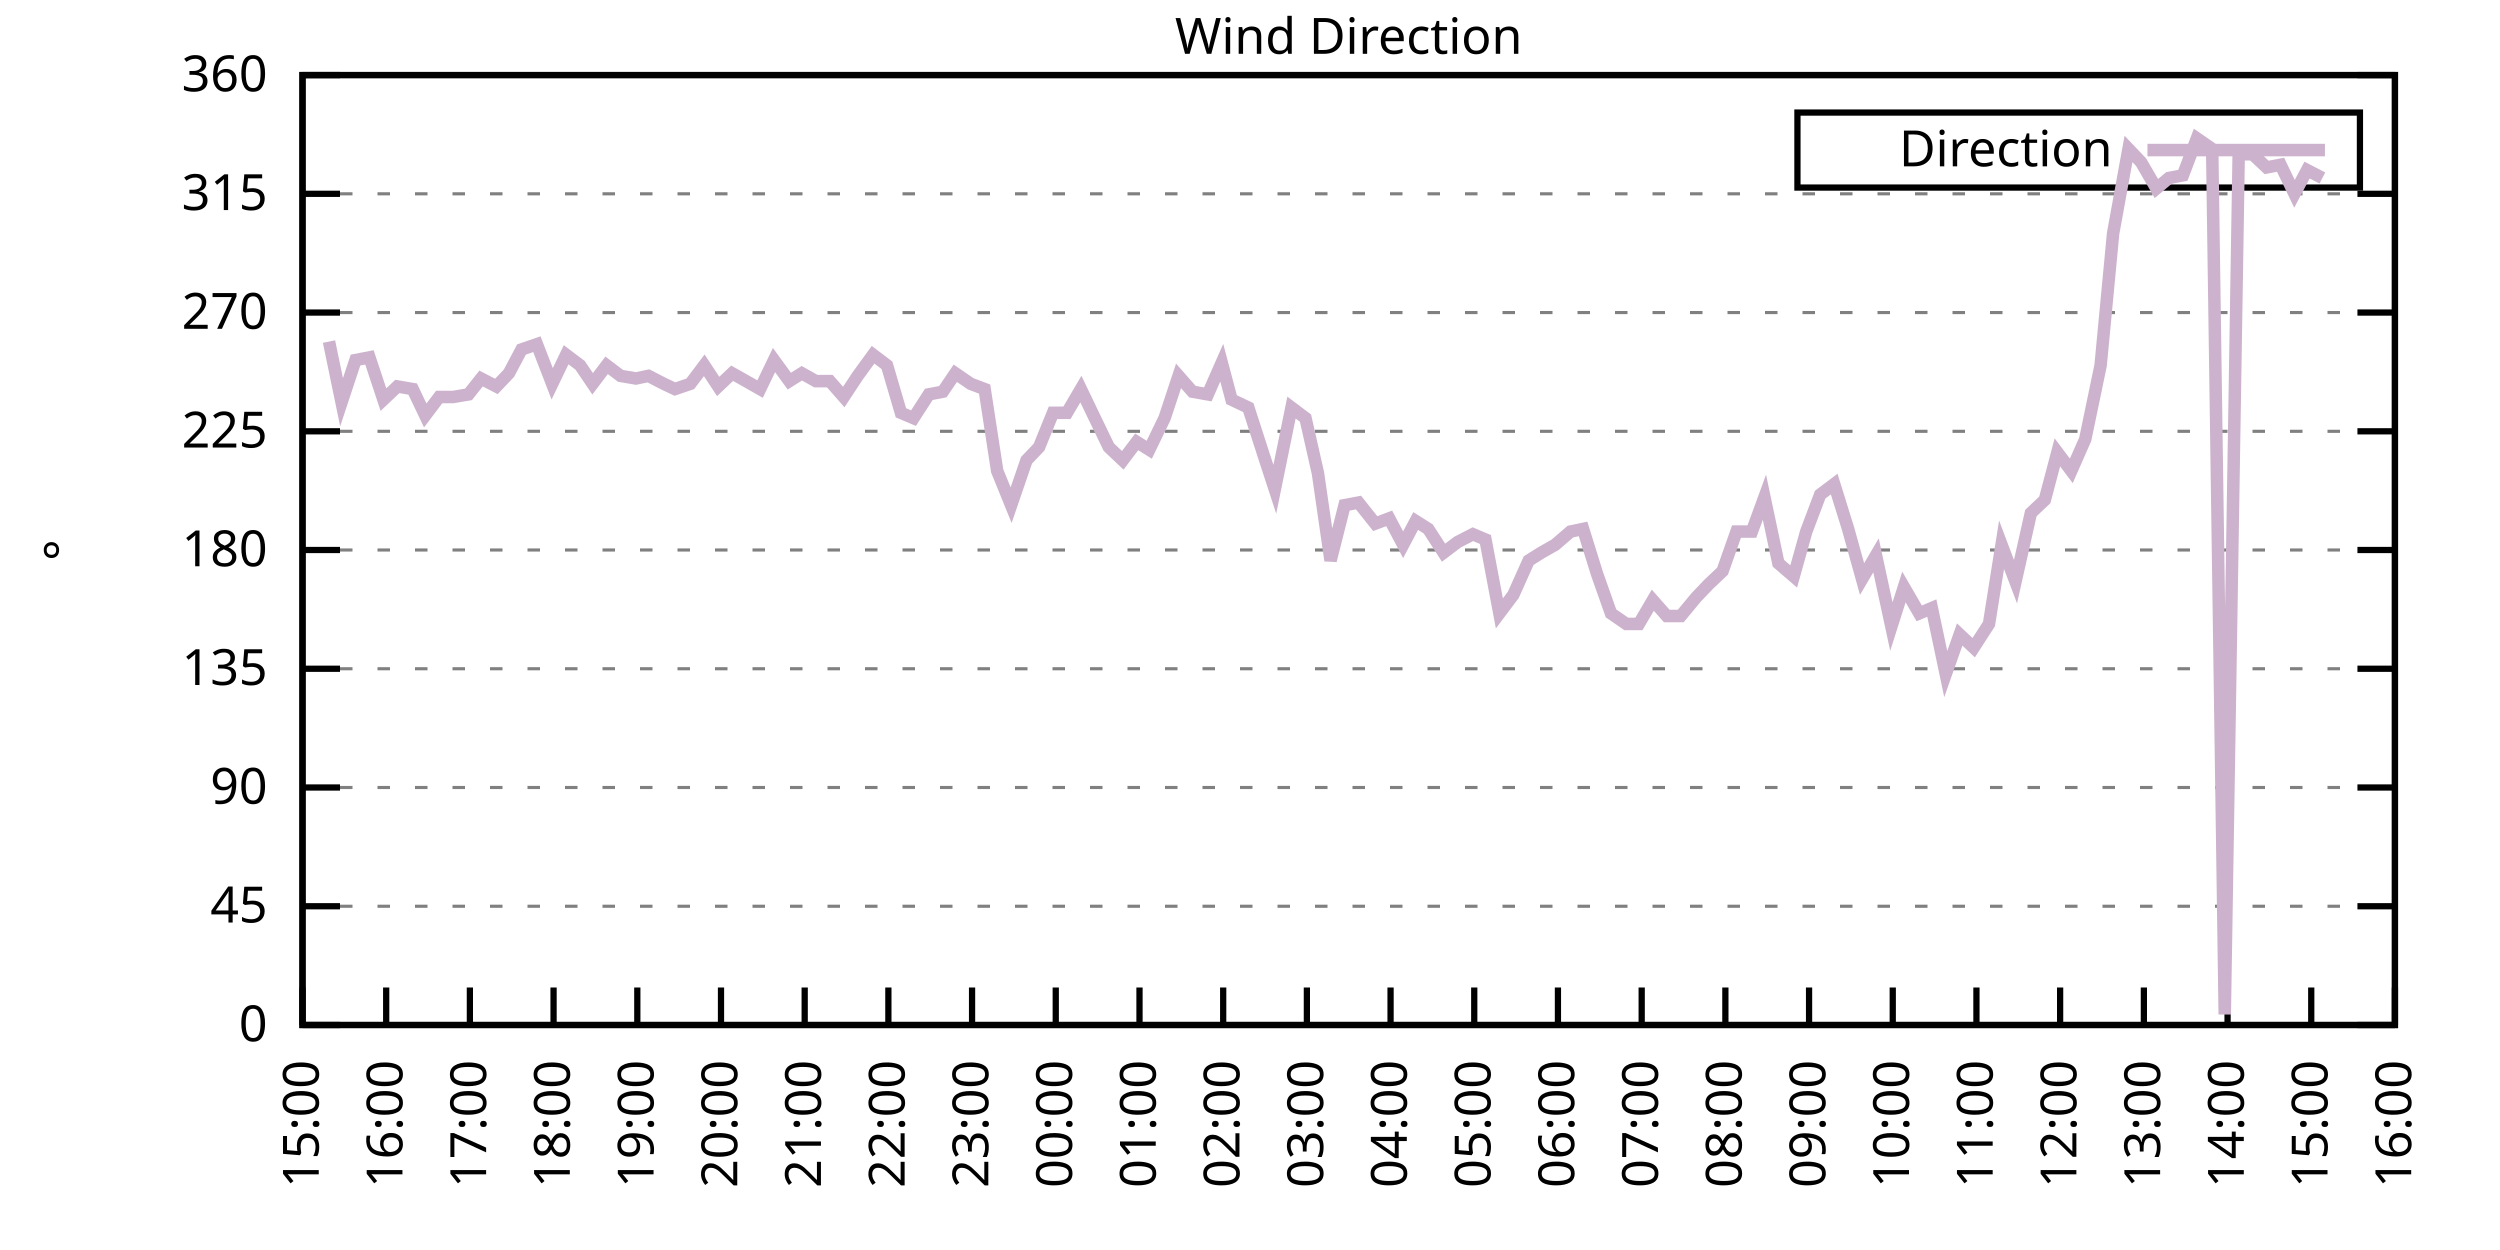
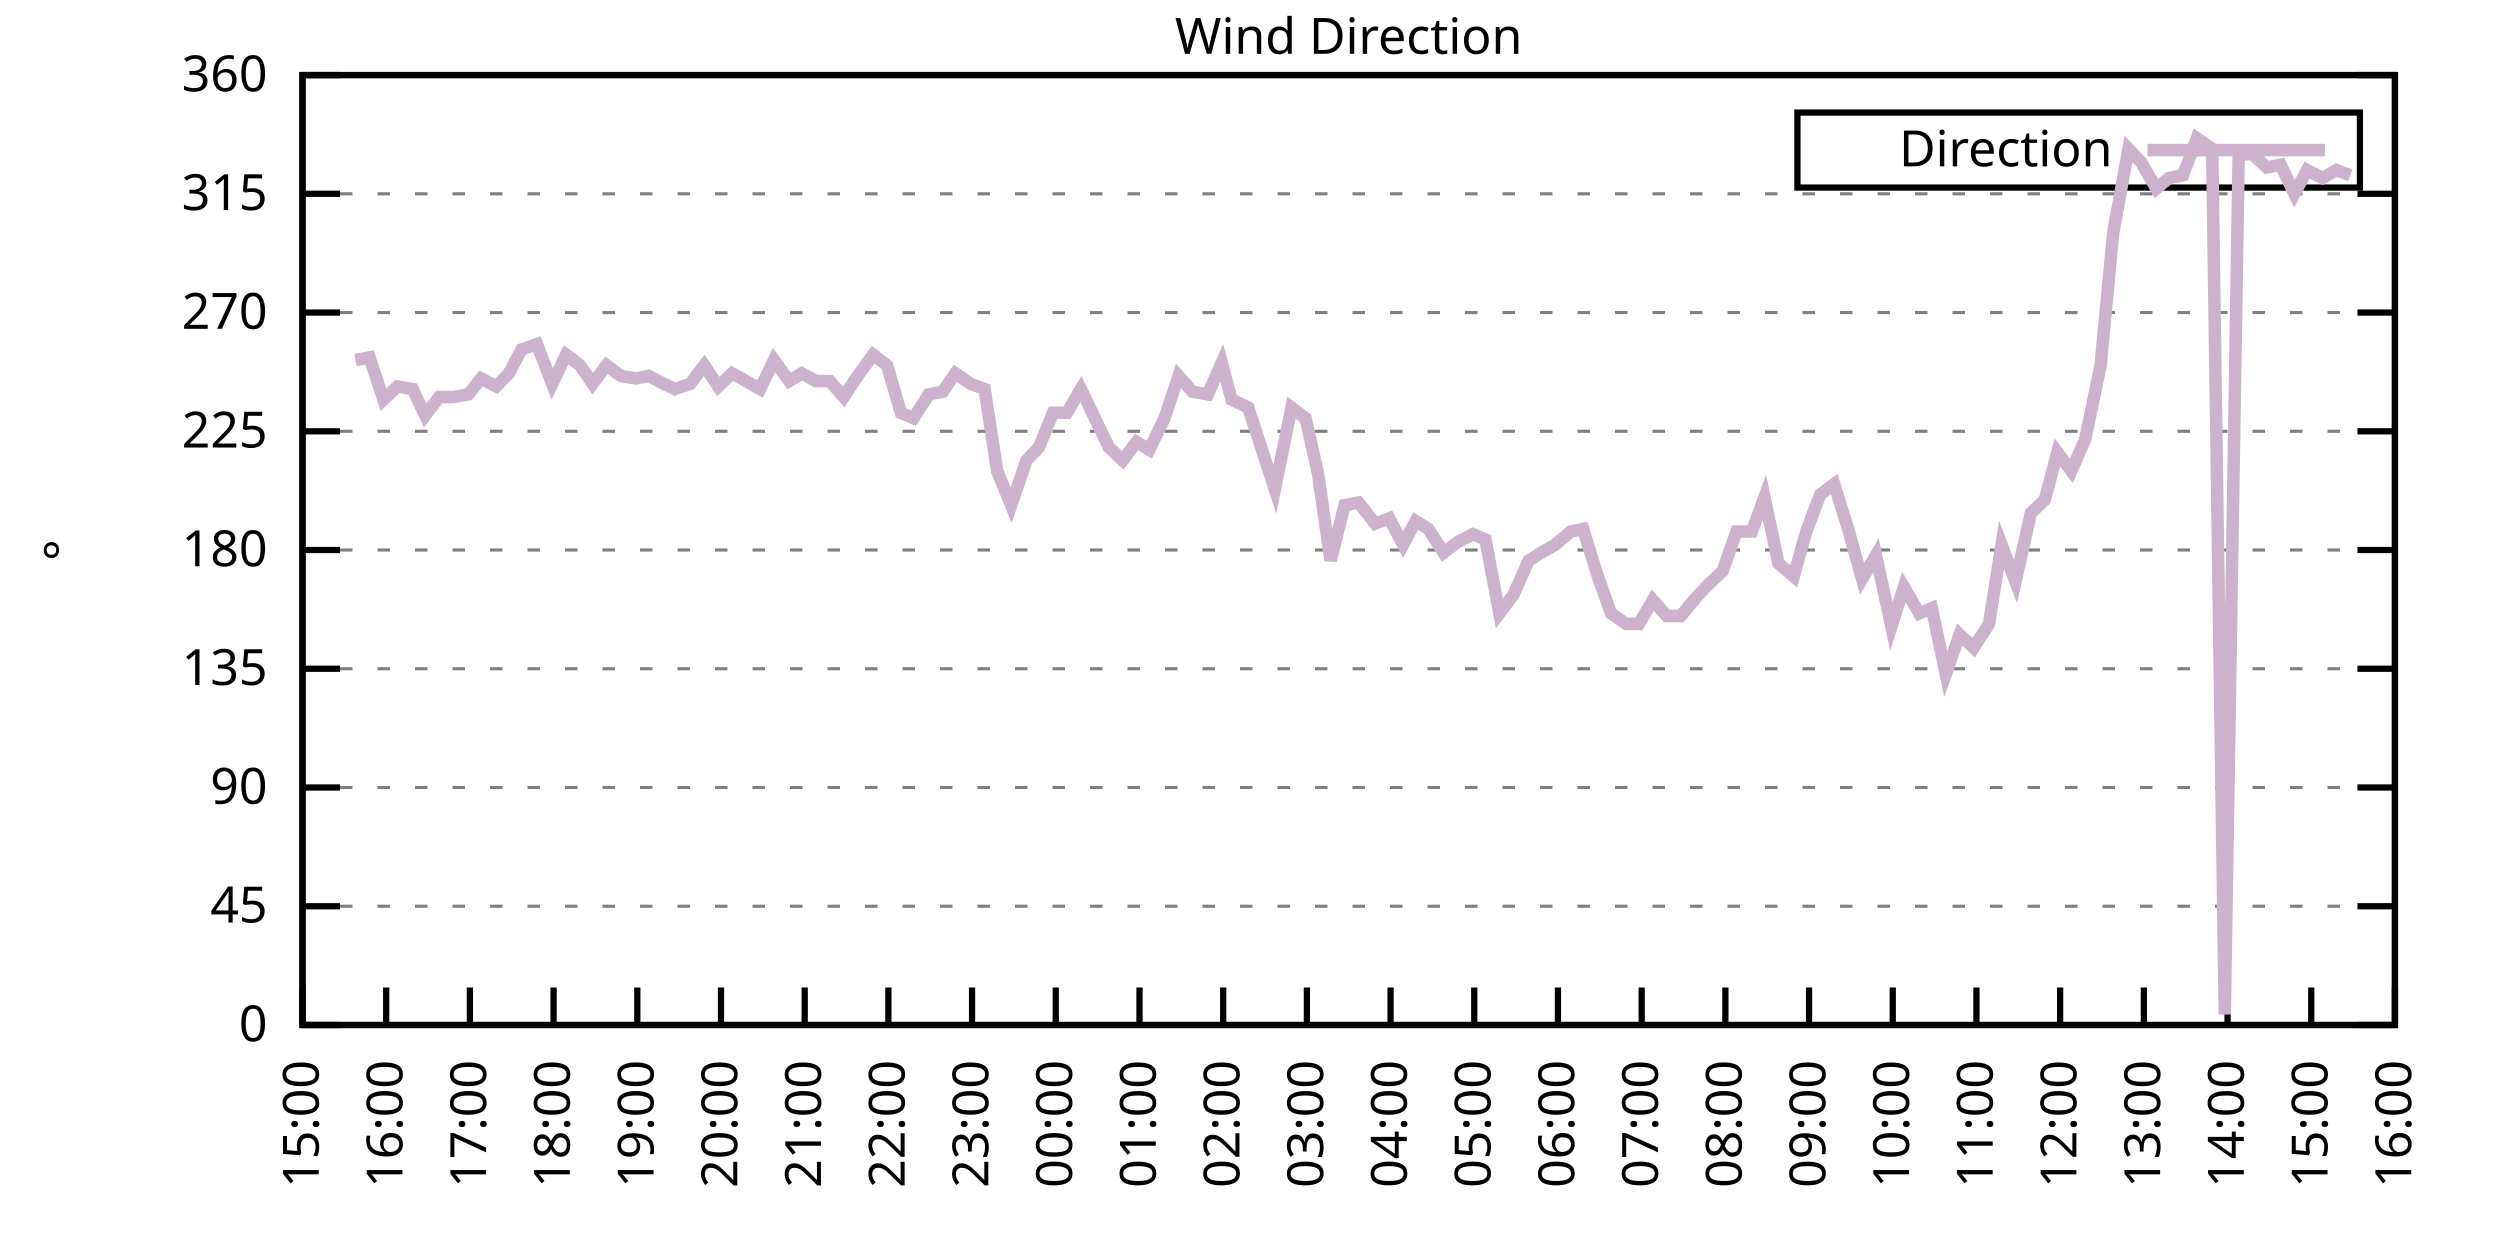
<svg xmlns="http://www.w3.org/2000/svg" xmlns:xlink="http://www.w3.org/1999/xlink" width="400" height="200" viewBox="0 0 400 200">
  <g id="gnuplot_canvas">
    <rect x="0" y="0" width="400" height="200" fill="none" />
    <defs>
      <circle id="gpDot" r="0.5" stroke-width="0.5" stroke="currentColor" />
      <path id="gpPt0" stroke-width="0.333" stroke="currentColor" d="M-1,0 h2 M0,-1 v2" />
      <path id="gpPt1" stroke-width="0.333" stroke="currentColor" d="M-1,-1 L1,1 M1,-1 L-1,1" />
      <path id="gpPt2" stroke-width="0.333" stroke="currentColor" d="M-1,0 L1,0 M0,-1 L0,1 M-1,-1 L1,1 M-1,1 L1,-1" />
      <rect id="gpPt3" stroke-width="0.333" stroke="currentColor" x="-1" y="-1" width="2" height="2" />
      <rect id="gpPt4" stroke-width="0.333" stroke="currentColor" fill="currentColor" x="-1" y="-1" width="2" height="2" />
      <circle id="gpPt5" stroke-width="0.333" stroke="currentColor" cx="0" cy="0" r="1" />
      <use xlink:href="#gpPt5" id="gpPt6" fill="currentColor" stroke="none" />
      <path id="gpPt7" stroke-width="0.333" stroke="currentColor" d="M0,-1.33 L-1.33,0.67 L1.33,0.67 z" />
      <use xlink:href="#gpPt7" id="gpPt8" fill="currentColor" stroke="none" />
      <use xlink:href="#gpPt7" id="gpPt9" stroke="currentColor" transform="rotate(180)" />
      <use xlink:href="#gpPt9" id="gpPt10" fill="currentColor" stroke="none" />
      <use xlink:href="#gpPt3" id="gpPt11" stroke="currentColor" transform="rotate(45)" />
      <use xlink:href="#gpPt11" id="gpPt12" fill="currentColor" stroke="none" />
      <path id="gpPt13" stroke-width="0.333" stroke="currentColor" d="M0,1.330 L1.265,0.411 L0.782,-1.067 L-0.782,-1.076 L-1.265,0.411 z" />
      <use xlink:href="#gpPt13" id="gpPt14" fill="currentColor" stroke="none" />
      <filter id="textbox" filterUnits="objectBoundingBox" x="0" y="0" height="1" width="1">
        <feFlood flood-color="white" flood-opacity="1" result="bgnd" />
        <feComposite in="SourceGraphic" in2="bgnd" operator="atop" />
      </filter>
      <filter id="greybox" filterUnits="objectBoundingBox" x="0" y="0" height="1" width="1">
        <feFlood flood-color="lightgrey" flood-opacity="1" result="grey" />
        <feComposite in="SourceGraphic" in2="grey" operator="atop" />
      </filter>
    </defs>
    <g fill="none" color="white" stroke="currentColor" stroke-width="1.00" stroke-linecap="butt" stroke-linejoin="miter">
</g>
    <g fill="none" color="black" stroke="currentColor" stroke-width="1.00" stroke-linecap="butt" stroke-linejoin="miter">
      <g stroke="none" shape-rendering="crispEdges">
        <polygon fill="rgb(255, 255, 255)" points="48.40,164.00 383.18,164.00 383.18,12.02 48.40,12.02 " />
      </g>
    </g>
    <g fill="none" color="black" stroke="currentColor" stroke-width="1.00" stroke-linecap="butt" stroke-linejoin="miter">
</g>
    <g fill="none" color="black" stroke="black" stroke-width="0.50" stroke-linecap="butt" stroke-linejoin="miter">
</g>
    <g fill="none" color="gray" stroke="currentColor" stroke-width="0.50" stroke-linecap="butt" stroke-linejoin="miter">
      <path stroke="gray" stroke-dasharray="2,4" class="gridline" d="M48.40,164.00 L383.19,164.00  " />
    </g>
    <g fill="none" color="gray" stroke="gray" stroke-width="1.00" stroke-linecap="butt" stroke-linejoin="miter">
</g>
    <g fill="none" color="black" stroke="currentColor" stroke-width="1.00" stroke-linecap="butt" stroke-linejoin="miter">
      <path stroke="black" d="M48.40,164.00 L54.40,164.00 M383.19,164.00 L377.19,164.00  " />
      <g transform="translate(42.80,166.60)" stroke="none" fill="black" font-family="Sans" font-size="8.00" text-anchor="end">
        <text>
          <tspan font-family="Sans"> 0</tspan>
        </text>
      </g>
    </g>
    <g fill="none" color="black" stroke="currentColor" stroke-width="1.00" stroke-linecap="butt" stroke-linejoin="miter">
</g>
    <g fill="none" color="black" stroke="black" stroke-width="0.50" stroke-linecap="butt" stroke-linejoin="miter">
</g>
    <g fill="none" color="gray" stroke="currentColor" stroke-width="0.50" stroke-linecap="butt" stroke-linejoin="miter">
      <path stroke="gray" stroke-dasharray="2,4" class="gridline" d="M48.40,145.00 L383.19,145.00  " />
    </g>
    <g fill="none" color="gray" stroke="gray" stroke-width="1.00" stroke-linecap="butt" stroke-linejoin="miter">
</g>
    <g fill="none" color="black" stroke="currentColor" stroke-width="1.00" stroke-linecap="butt" stroke-linejoin="miter">
      <path stroke="black" d="M48.40,145.00 L54.40,145.00 M383.19,145.00 L377.19,145.00  " />
      <g transform="translate(42.80,147.60)" stroke="none" fill="black" font-family="Sans" font-size="8.00" text-anchor="end">
        <text>
          <tspan font-family="Sans"> 45</tspan>
        </text>
      </g>
    </g>
    <g fill="none" color="black" stroke="currentColor" stroke-width="1.00" stroke-linecap="butt" stroke-linejoin="miter">
</g>
    <g fill="none" color="black" stroke="black" stroke-width="0.50" stroke-linecap="butt" stroke-linejoin="miter">
</g>
    <g fill="none" color="gray" stroke="currentColor" stroke-width="0.50" stroke-linecap="butt" stroke-linejoin="miter">
      <path stroke="gray" stroke-dasharray="2,4" class="gridline" d="M48.40,126.00 L383.19,126.00  " />
    </g>
    <g fill="none" color="gray" stroke="gray" stroke-width="1.00" stroke-linecap="butt" stroke-linejoin="miter">
</g>
    <g fill="none" color="black" stroke="currentColor" stroke-width="1.00" stroke-linecap="butt" stroke-linejoin="miter">
      <path stroke="black" d="M48.40,126.00 L54.40,126.00 M383.19,126.00 L377.19,126.00  " />
      <g transform="translate(42.80,128.60)" stroke="none" fill="black" font-family="Sans" font-size="8.00" text-anchor="end">
        <text>
          <tspan font-family="Sans"> 90</tspan>
        </text>
      </g>
    </g>
    <g fill="none" color="black" stroke="currentColor" stroke-width="1.00" stroke-linecap="butt" stroke-linejoin="miter">
</g>
    <g fill="none" color="black" stroke="black" stroke-width="0.50" stroke-linecap="butt" stroke-linejoin="miter">
</g>
    <g fill="none" color="gray" stroke="currentColor" stroke-width="0.50" stroke-linecap="butt" stroke-linejoin="miter">
      <path stroke="gray" stroke-dasharray="2,4" class="gridline" d="M48.40,107.00 L383.19,107.00  " />
    </g>
    <g fill="none" color="gray" stroke="gray" stroke-width="1.00" stroke-linecap="butt" stroke-linejoin="miter">
</g>
    <g fill="none" color="black" stroke="currentColor" stroke-width="1.00" stroke-linecap="butt" stroke-linejoin="miter">
      <path stroke="black" d="M48.40,107.00 L54.40,107.00 M383.19,107.00 L377.19,107.00  " />
      <g transform="translate(42.80,109.60)" stroke="none" fill="black" font-family="Sans" font-size="8.00" text-anchor="end">
        <text>
          <tspan font-family="Sans"> 135</tspan>
        </text>
      </g>
    </g>
    <g fill="none" color="black" stroke="currentColor" stroke-width="1.00" stroke-linecap="butt" stroke-linejoin="miter">
</g>
    <g fill="none" color="black" stroke="black" stroke-width="0.50" stroke-linecap="butt" stroke-linejoin="miter">
</g>
    <g fill="none" color="gray" stroke="currentColor" stroke-width="0.50" stroke-linecap="butt" stroke-linejoin="miter">
      <path stroke="gray" stroke-dasharray="2,4" class="gridline" d="M48.40,88.00 L383.19,88.00  " />
    </g>
    <g fill="none" color="gray" stroke="gray" stroke-width="1.00" stroke-linecap="butt" stroke-linejoin="miter">
</g>
    <g fill="none" color="black" stroke="currentColor" stroke-width="1.00" stroke-linecap="butt" stroke-linejoin="miter">
      <path stroke="black" d="M48.40,88.00 L54.40,88.00 M383.19,88.00 L377.19,88.00  " />
      <g transform="translate(42.80,90.60)" stroke="none" fill="black" font-family="Sans" font-size="8.00" text-anchor="end">
        <text>
          <tspan font-family="Sans"> 180</tspan>
        </text>
      </g>
    </g>
    <g fill="none" color="black" stroke="currentColor" stroke-width="1.00" stroke-linecap="butt" stroke-linejoin="miter">
</g>
    <g fill="none" color="black" stroke="black" stroke-width="0.50" stroke-linecap="butt" stroke-linejoin="miter">
</g>
    <g fill="none" color="gray" stroke="currentColor" stroke-width="0.50" stroke-linecap="butt" stroke-linejoin="miter">
      <path stroke="gray" stroke-dasharray="2,4" class="gridline" d="M48.40,69.01 L383.19,69.01  " />
    </g>
    <g fill="none" color="gray" stroke="gray" stroke-width="1.00" stroke-linecap="butt" stroke-linejoin="miter">
</g>
    <g fill="none" color="black" stroke="currentColor" stroke-width="1.00" stroke-linecap="butt" stroke-linejoin="miter">
      <path stroke="black" d="M48.40,69.01 L54.40,69.01 M383.19,69.01 L377.19,69.01  " />
      <g transform="translate(42.80,71.61)" stroke="none" fill="black" font-family="Sans" font-size="8.00" text-anchor="end">
        <text>
          <tspan font-family="Sans"> 225</tspan>
        </text>
      </g>
    </g>
    <g fill="none" color="black" stroke="currentColor" stroke-width="1.00" stroke-linecap="butt" stroke-linejoin="miter">
</g>
    <g fill="none" color="black" stroke="black" stroke-width="0.50" stroke-linecap="butt" stroke-linejoin="miter">
</g>
    <g fill="none" color="gray" stroke="currentColor" stroke-width="0.50" stroke-linecap="butt" stroke-linejoin="miter">
      <path stroke="gray" stroke-dasharray="2,4" class="gridline" d="M48.40,50.01 L383.19,50.01  " />
    </g>
    <g fill="none" color="gray" stroke="gray" stroke-width="1.00" stroke-linecap="butt" stroke-linejoin="miter">
</g>
    <g fill="none" color="black" stroke="currentColor" stroke-width="1.00" stroke-linecap="butt" stroke-linejoin="miter">
      <path stroke="black" d="M48.40,50.01 L54.40,50.01 M383.19,50.01 L377.19,50.01  " />
      <g transform="translate(42.80,52.61)" stroke="none" fill="black" font-family="Sans" font-size="8.00" text-anchor="end">
        <text>
          <tspan font-family="Sans"> 270</tspan>
        </text>
      </g>
    </g>
    <g fill="none" color="black" stroke="currentColor" stroke-width="1.00" stroke-linecap="butt" stroke-linejoin="miter">
</g>
    <g fill="none" color="black" stroke="black" stroke-width="0.50" stroke-linecap="butt" stroke-linejoin="miter">
</g>
    <g fill="none" color="gray" stroke="currentColor" stroke-width="0.50" stroke-linecap="butt" stroke-linejoin="miter">
      <path stroke="gray" stroke-dasharray="2,4" class="gridline" d="M48.40,31.01 L383.19,31.01  " />
    </g>
    <g fill="none" color="gray" stroke="gray" stroke-width="1.00" stroke-linecap="butt" stroke-linejoin="miter">
</g>
    <g fill="none" color="black" stroke="currentColor" stroke-width="1.00" stroke-linecap="butt" stroke-linejoin="miter">
      <path stroke="black" d="M48.40,31.01 L54.40,31.01 M383.19,31.01 L377.19,31.01  " />
      <g transform="translate(42.80,33.61)" stroke="none" fill="black" font-family="Sans" font-size="8.00" text-anchor="end">
        <text>
          <tspan font-family="Sans"> 315</tspan>
        </text>
      </g>
    </g>
    <g fill="none" color="black" stroke="currentColor" stroke-width="1.00" stroke-linecap="butt" stroke-linejoin="miter">
</g>
    <g fill="none" color="black" stroke="black" stroke-width="0.50" stroke-linecap="butt" stroke-linejoin="miter">
</g>
    <g fill="none" color="gray" stroke="currentColor" stroke-width="0.50" stroke-linecap="butt" stroke-linejoin="miter">
      <path stroke="gray" stroke-dasharray="2,4" class="gridline" d="M48.40,12.01 L383.19,12.01  " />
    </g>
    <g fill="none" color="gray" stroke="gray" stroke-width="1.00" stroke-linecap="butt" stroke-linejoin="miter">
</g>
    <g fill="none" color="black" stroke="currentColor" stroke-width="1.00" stroke-linecap="butt" stroke-linejoin="miter">
      <path stroke="black" d="M48.40,12.01 L54.40,12.01 M383.19,12.01 L377.19,12.01  " />
      <g transform="translate(42.80,14.61)" stroke="none" fill="black" font-family="Sans" font-size="8.00" text-anchor="end">
        <text>
          <tspan font-family="Sans"> 360</tspan>
        </text>
      </g>
    </g>
    <g fill="none" color="black" stroke="currentColor" stroke-width="1.00" stroke-linecap="butt" stroke-linejoin="miter">
      <path stroke="black" d="M48.40,164.00 L48.40,158.00  " />
      <g transform="translate(51.00,169.60) rotate(270.00)" stroke="none" fill="black" font-family="Sans" font-size="8.00" text-anchor="end">
        <text>
          <tspan font-family="Sans">15:00</tspan>
        </text>
      </g>
    </g>
    <g fill="none" color="black" stroke="currentColor" stroke-width="1.00" stroke-linecap="butt" stroke-linejoin="miter">
      <path stroke="black" d="M61.79,164.00 L61.79,158.00  " />
      <g transform="translate(64.39,169.60) rotate(270.00)" stroke="none" fill="black" font-family="Sans" font-size="8.00" text-anchor="end">
        <text>
          <tspan font-family="Sans">16:00</tspan>
        </text>
      </g>
    </g>
    <g fill="none" color="black" stroke="currentColor" stroke-width="1.00" stroke-linecap="butt" stroke-linejoin="miter">
      <path stroke="black" d="M75.18,164.00 L75.18,158.00  " />
      <g transform="translate(77.78,169.60) rotate(270.00)" stroke="none" fill="black" font-family="Sans" font-size="8.00" text-anchor="end">
        <text>
          <tspan font-family="Sans">17:00</tspan>
        </text>
      </g>
    </g>
    <g fill="none" color="black" stroke="currentColor" stroke-width="1.00" stroke-linecap="butt" stroke-linejoin="miter">
      <path stroke="black" d="M88.57,164.00 L88.57,158.00  " />
      <g transform="translate(91.17,169.60) rotate(270.00)" stroke="none" fill="black" font-family="Sans" font-size="8.00" text-anchor="end">
        <text>
          <tspan font-family="Sans">18:00</tspan>
        </text>
      </g>
    </g>
    <g fill="none" color="black" stroke="currentColor" stroke-width="1.00" stroke-linecap="butt" stroke-linejoin="miter">
      <path stroke="black" d="M101.97,164.00 L101.97,158.00  " />
      <g transform="translate(104.57,169.60) rotate(270.00)" stroke="none" fill="black" font-family="Sans" font-size="8.00" text-anchor="end">
        <text>
          <tspan font-family="Sans">19:00</tspan>
        </text>
      </g>
    </g>
    <g fill="none" color="black" stroke="currentColor" stroke-width="1.00" stroke-linecap="butt" stroke-linejoin="miter">
      <path stroke="black" d="M115.36,164.00 L115.36,158.00  " />
      <g transform="translate(117.96,169.60) rotate(270.00)" stroke="none" fill="black" font-family="Sans" font-size="8.00" text-anchor="end">
        <text>
          <tspan font-family="Sans">20:00</tspan>
        </text>
      </g>
    </g>
    <g fill="none" color="black" stroke="currentColor" stroke-width="1.00" stroke-linecap="butt" stroke-linejoin="miter">
      <path stroke="black" d="M128.75,164.00 L128.75,158.00  " />
      <g transform="translate(131.35,169.60) rotate(270.00)" stroke="none" fill="black" font-family="Sans" font-size="8.00" text-anchor="end">
        <text>
          <tspan font-family="Sans">21:00</tspan>
        </text>
      </g>
    </g>
    <g fill="none" color="black" stroke="currentColor" stroke-width="1.00" stroke-linecap="butt" stroke-linejoin="miter">
      <path stroke="black" d="M142.14,164.00 L142.14,158.00  " />
      <g transform="translate(144.74,169.60) rotate(270.00)" stroke="none" fill="black" font-family="Sans" font-size="8.00" text-anchor="end">
        <text>
          <tspan font-family="Sans">22:00</tspan>
        </text>
      </g>
    </g>
    <g fill="none" color="black" stroke="currentColor" stroke-width="1.00" stroke-linecap="butt" stroke-linejoin="miter">
      <path stroke="black" d="M155.53,164.00 L155.53,158.00  " />
      <g transform="translate(158.13,169.60) rotate(270.00)" stroke="none" fill="black" font-family="Sans" font-size="8.00" text-anchor="end">
        <text>
          <tspan font-family="Sans">23:00</tspan>
        </text>
      </g>
    </g>
    <g fill="none" color="black" stroke="currentColor" stroke-width="1.00" stroke-linecap="butt" stroke-linejoin="miter">
      <path stroke="black" d="M168.92,164.00 L168.92,158.00  " />
      <g transform="translate(171.52,169.60) rotate(270.00)" stroke="none" fill="black" font-family="Sans" font-size="8.00" text-anchor="end">
        <text>
          <tspan font-family="Sans">00:00</tspan>
        </text>
      </g>
    </g>
    <g fill="none" color="black" stroke="currentColor" stroke-width="1.00" stroke-linecap="butt" stroke-linejoin="miter">
      <path stroke="black" d="M182.32,164.00 L182.32,158.00  " />
      <g transform="translate(184.92,169.60) rotate(270.00)" stroke="none" fill="black" font-family="Sans" font-size="8.00" text-anchor="end">
        <text>
          <tspan font-family="Sans">01:00</tspan>
        </text>
      </g>
    </g>
    <g fill="none" color="black" stroke="currentColor" stroke-width="1.00" stroke-linecap="butt" stroke-linejoin="miter">
      <path stroke="black" d="M195.71,164.00 L195.71,158.00  " />
      <g transform="translate(198.31,169.60) rotate(270.00)" stroke="none" fill="black" font-family="Sans" font-size="8.00" text-anchor="end">
        <text>
          <tspan font-family="Sans">02:00</tspan>
        </text>
      </g>
    </g>
    <g fill="none" color="black" stroke="currentColor" stroke-width="1.00" stroke-linecap="butt" stroke-linejoin="miter">
      <path stroke="black" d="M209.10,164.00 L209.10,158.00  " />
      <g transform="translate(211.70,169.60) rotate(270.00)" stroke="none" fill="black" font-family="Sans" font-size="8.00" text-anchor="end">
        <text>
          <tspan font-family="Sans">03:00</tspan>
        </text>
      </g>
    </g>
    <g fill="none" color="black" stroke="currentColor" stroke-width="1.00" stroke-linecap="butt" stroke-linejoin="miter">
      <path stroke="black" d="M222.49,164.00 L222.49,158.00  " />
      <g transform="translate(225.09,169.60) rotate(270.00)" stroke="none" fill="black" font-family="Sans" font-size="8.00" text-anchor="end">
        <text>
          <tspan font-family="Sans">04:00</tspan>
        </text>
      </g>
    </g>
    <g fill="none" color="black" stroke="currentColor" stroke-width="1.00" stroke-linecap="butt" stroke-linejoin="miter">
      <path stroke="black" d="M235.88,164.00 L235.88,158.00  " />
      <g transform="translate(238.48,169.60) rotate(270.00)" stroke="none" fill="black" font-family="Sans" font-size="8.00" text-anchor="end">
        <text>
          <tspan font-family="Sans">05:00</tspan>
        </text>
      </g>
    </g>
    <g fill="none" color="black" stroke="currentColor" stroke-width="1.00" stroke-linecap="butt" stroke-linejoin="miter">
      <path stroke="black" d="M249.27,164.00 L249.27,158.00  " />
      <g transform="translate(251.87,169.60) rotate(270.00)" stroke="none" fill="black" font-family="Sans" font-size="8.00" text-anchor="end">
        <text>
          <tspan font-family="Sans">06:00</tspan>
        </text>
      </g>
    </g>
    <g fill="none" color="black" stroke="currentColor" stroke-width="1.00" stroke-linecap="butt" stroke-linejoin="miter">
      <path stroke="black" d="M262.67,164.00 L262.67,158.00  " />
      <g transform="translate(265.27,169.60) rotate(270.00)" stroke="none" fill="black" font-family="Sans" font-size="8.00" text-anchor="end">
        <text>
          <tspan font-family="Sans">07:00</tspan>
        </text>
      </g>
    </g>
    <g fill="none" color="black" stroke="currentColor" stroke-width="1.00" stroke-linecap="butt" stroke-linejoin="miter">
      <path stroke="black" d="M276.06,164.00 L276.06,158.00  " />
      <g transform="translate(278.66,169.60) rotate(270.00)" stroke="none" fill="black" font-family="Sans" font-size="8.00" text-anchor="end">
        <text>
          <tspan font-family="Sans">08:00</tspan>
        </text>
      </g>
    </g>
    <g fill="none" color="black" stroke="currentColor" stroke-width="1.00" stroke-linecap="butt" stroke-linejoin="miter">
      <path stroke="black" d="M289.45,164.00 L289.45,158.00  " />
      <g transform="translate(292.05,169.60) rotate(270.00)" stroke="none" fill="black" font-family="Sans" font-size="8.00" text-anchor="end">
        <text>
          <tspan font-family="Sans">09:00</tspan>
        </text>
      </g>
    </g>
    <g fill="none" color="black" stroke="currentColor" stroke-width="1.00" stroke-linecap="butt" stroke-linejoin="miter">
      <path stroke="black" d="M302.84,164.00 L302.84,158.00  " />
      <g transform="translate(305.44,169.60) rotate(270.00)" stroke="none" fill="black" font-family="Sans" font-size="8.00" text-anchor="end">
        <text>
          <tspan font-family="Sans">10:00</tspan>
        </text>
      </g>
    </g>
    <g fill="none" color="black" stroke="currentColor" stroke-width="1.00" stroke-linecap="butt" stroke-linejoin="miter">
      <path stroke="black" d="M316.23,164.00 L316.23,158.00  " />
      <g transform="translate(318.83,169.60) rotate(270.00)" stroke="none" fill="black" font-family="Sans" font-size="8.00" text-anchor="end">
        <text>
          <tspan font-family="Sans">11:00</tspan>
        </text>
      </g>
    </g>
    <g fill="none" color="black" stroke="currentColor" stroke-width="1.00" stroke-linecap="butt" stroke-linejoin="miter">
      <path stroke="black" d="M329.62,164.00 L329.62,158.00  " />
      <g transform="translate(332.22,169.60) rotate(270.00)" stroke="none" fill="black" font-family="Sans" font-size="8.00" text-anchor="end">
        <text>
          <tspan font-family="Sans">12:00</tspan>
        </text>
      </g>
    </g>
    <g fill="none" color="black" stroke="currentColor" stroke-width="1.00" stroke-linecap="butt" stroke-linejoin="miter">
      <path stroke="black" d="M343.02,164.00 L343.02,158.00  " />
      <g transform="translate(345.62,169.60) rotate(270.00)" stroke="none" fill="black" font-family="Sans" font-size="8.00" text-anchor="end">
        <text>
          <tspan font-family="Sans">13:00</tspan>
        </text>
      </g>
    </g>
    <g fill="none" color="black" stroke="currentColor" stroke-width="1.00" stroke-linecap="butt" stroke-linejoin="miter">
      <path stroke="black" d="M356.41,164.00 L356.41,158.00  " />
      <g transform="translate(359.01,169.60) rotate(270.00)" stroke="none" fill="black" font-family="Sans" font-size="8.00" text-anchor="end">
        <text>
          <tspan font-family="Sans">14:00</tspan>
        </text>
      </g>
    </g>
    <g fill="none" color="black" stroke="currentColor" stroke-width="1.00" stroke-linecap="butt" stroke-linejoin="miter">
      <path stroke="black" d="M369.80,164.00 L369.80,158.00  " />
      <g transform="translate(372.40,169.60) rotate(270.00)" stroke="none" fill="black" font-family="Sans" font-size="8.00" text-anchor="end">
        <text>
          <tspan font-family="Sans">15:00</tspan>
        </text>
      </g>
    </g>
    <g fill="none" color="black" stroke="currentColor" stroke-width="1.00" stroke-linecap="butt" stroke-linejoin="miter">
      <path stroke="black" d="M383.19,164.00 L383.19,158.00  " />
      <g transform="translate(385.79,169.60) rotate(270.00)" stroke="none" fill="black" font-family="Sans" font-size="8.00" text-anchor="end">
        <text>
          <tspan font-family="Sans">16:00</tspan>
        </text>
      </g>
    </g>
    <g fill="none" color="black" stroke="currentColor" stroke-width="1.00" stroke-linecap="butt" stroke-linejoin="miter">
</g>
    <g fill="none" color="black" stroke="currentColor" stroke-width="1.00" stroke-linecap="butt" stroke-linejoin="miter">
      <path stroke="black" d="M48.40,12.01 L48.40,164.00 L383.19,164.00 L383.19,12.01 L48.40,12.01 Z  " />
    </g>
    <g fill="none" color="black" stroke="currentColor" stroke-width="1.00" stroke-linecap="butt" stroke-linejoin="miter">
</g>
    <g fill="none" color="black" stroke="currentColor" stroke-width="1.00" stroke-linecap="butt" stroke-linejoin="miter">
      <path stroke="black" d="M287.59,30.01 L287.59,18.01 L377.59,18.01 L377.59,30.01 L287.59,30.01 Z  " />
    </g>
    <g id="Wind_direction_plot_1">
      <g fill="none" color="white" stroke="black" stroke-width="2.00" stroke-linecap="butt" stroke-linejoin="miter">
</g>
      <g fill="none" color="black" stroke="currentColor" stroke-width="2.00" stroke-linecap="butt" stroke-linejoin="miter">
        <g transform="translate(337.99,26.61)" stroke="none" fill="black" font-family="Sans" font-size="8.00" text-anchor="end">
          <text>
            <tspan font-family="Sans">Direction</tspan>
          </text>
        </g>
      </g>
      <g fill="none" color="black" stroke="currentColor" stroke-width="2.00" stroke-linecap="butt" stroke-linejoin="miter">
-         <path stroke="rgb(204, 178, 204)" d="M343.59,24.01 L371.99,24.01 M52.64,54.65 L54.65,64.36 L56.88,57.61 L59.11,57.18 L61.35,63.94 L63.58,61.83   L66.03,62.25 L68.04,66.47 L70.27,63.52 L72.50,63.52 L74.96,63.10 L76.97,60.56 L79.42,61.83 L81.43,59.72   L83.44,55.92 L85.90,55.07 L88.35,61.41 L90.58,56.76 L92.82,58.45 L94.82,61.41 L97.06,58.45 L99.29,60.14   L101.74,60.56 L103.75,60.14 L106.21,61.41 L107.99,62.25 L110.45,61.41 L112.68,58.45 L114.91,61.83 L117.14,59.72   L119.38,60.98 L121.61,62.25 L123.84,57.61 L126.29,60.98 L128.30,59.72 L130.54,60.98 L132.77,60.98 L135.00,63.52   L137.23,60.14 L139.69,56.76 L141.92,58.45 L144.15,66.05 L146.16,66.90 L148.61,63.10 L150.85,62.67 L152.85,59.72   L155.31,61.41 L157.54,62.25 L159.55,75.34 L161.78,80.83 L164.24,73.65 L166.25,71.54 L168.48,66.05 L170.71,66.05   L172.94,62.25 L175.17,66.90 L177.41,71.54 L179.64,73.65 L181.87,70.70 L183.88,71.96 L186.33,66.90 L188.57,60.14   L190.80,62.67 L193.25,63.10 L195.48,58.03 L197.05,63.94 L199.73,65.21 L202.18,72.81 L203.97,78.29 L206.64,65.21   L208.88,66.90 L210.88,75.76 L212.89,89.69 L215.13,80.83 L217.36,80.41 L220.04,83.78 L222.27,82.94 L224.50,87.16   L226.51,83.36 L228.52,84.63 L230.97,88.43 L233.20,86.74 L235.66,85.47 L237.67,86.32 L239.90,98.14 L242.13,95.18   L244.59,89.69 L246.60,88.43 L248.83,87.16 L251.28,85.05 L253.29,84.63 L255.52,91.80 L257.76,98.14 L260.21,99.83   L262.22,99.83 L264.45,96.03 L266.68,98.56 L268.92,98.56 L271.37,95.60 L273.38,93.49 L275.61,91.38 L277.84,85.05   L280.30,85.05 L282.31,79.56 L284.54,90.12 L286.99,92.23 L289.00,85.05 L291.23,79.14 L293.47,77.45 L295.70,84.63   L297.93,92.65 L300.16,88.85 L302.62,100.25 L304.63,93.92 L307.08,98.14 L309.09,97.29 L311.32,107.85 L313.55,101.52   L315.79,103.63 L318.24,99.83 L320.25,87.16 L322.48,93.07 L324.94,82.09 L327.17,79.98 L329.18,72.38 L331.41,75.34   L333.64,70.27 L336.10,58.45 L338.10,37.34 L340.56,23.83 L342.57,25.94 L345.02,30.16 L347.03,28.48 L349.26,28.05   L351.50,22.14 L353.95,23.83 L355.96,162.31 L358.19,24.68 L360.42,24.68 L362.66,26.79 L364.89,26.36 L367.12,31.01   L369.13,27.21 L371.58,28.48  " />
+         <path stroke="rgb(204, 178, 204)" d="M343.59,24.01 L371.99,24.01 M56.88,57.61 L59.11,57.18 L61.35,63.94 L63.58,61.83 L66.03,62.25 L68.04,66.47   L70.27,63.52 L72.50,63.52 L74.96,63.10 L76.97,60.56 L79.42,61.83 L81.43,59.72 L83.44,55.92 L85.90,55.07   L88.35,61.41 L90.58,56.76 L92.82,58.45 L94.82,61.41 L97.06,58.45 L99.29,60.14 L101.74,60.56 L103.75,60.14   L106.21,61.41 L107.99,62.25 L110.45,61.41 L112.68,58.45 L114.91,61.83 L117.14,59.72 L119.38,60.98 L121.61,62.25   L123.84,57.61 L126.29,60.98 L128.30,59.72 L130.54,60.98 L132.77,60.98 L135.00,63.52 L137.23,60.14 L139.69,56.76   L141.92,58.45 L144.15,66.05 L146.16,66.90 L148.61,63.10 L150.85,62.67 L152.85,59.72 L155.31,61.41 L157.54,62.25   L159.55,75.34 L161.78,80.83 L164.24,73.65 L166.25,71.54 L168.48,66.05 L170.71,66.05 L172.94,62.25 L175.17,66.90   L177.41,71.54 L179.64,73.65 L181.87,70.70 L183.88,71.96 L186.33,66.90 L188.57,60.14 L190.80,62.67 L193.25,63.10   L195.48,58.03 L197.05,63.94 L199.73,65.21 L202.18,72.81 L203.97,78.29 L206.64,65.21 L208.88,66.90 L210.88,75.76   L212.89,89.69 L215.13,80.83 L217.36,80.41 L220.04,83.78 L222.27,82.94 L224.50,87.16 L226.51,83.36 L228.52,84.63   L230.97,88.43 L233.20,86.74 L235.66,85.47 L237.67,86.32 L239.90,98.14 L242.13,95.18 L244.59,89.69 L246.60,88.43   L248.83,87.16 L251.28,85.05 L253.29,84.63 L255.52,91.80 L257.76,98.14 L260.21,99.83 L262.22,99.83 L264.45,96.03   L266.68,98.56 L268.92,98.56 L271.37,95.60 L273.38,93.49 L275.61,91.38 L277.84,85.05 L280.30,85.05 L282.31,79.56   L284.54,90.12 L286.99,92.23 L289.00,85.05 L291.23,79.14 L293.47,77.45 L295.70,84.63 L297.93,92.65 L300.16,88.85   L302.62,100.25 L304.63,93.92 L307.08,98.14 L309.09,97.29 L311.32,107.85 L313.55,101.52 L315.79,103.63 L318.24,99.83   L320.25,87.16 L322.48,93.07 L324.94,82.09 L327.17,79.98 L329.18,72.38 L331.41,75.34 L333.64,70.27 L336.10,58.45   L338.10,37.34 L340.56,23.83 L342.57,25.94 L345.02,30.16 L347.03,28.48 L349.26,28.05 L351.50,22.14 L353.95,23.83   L355.96,162.31 L358.19,24.68 L360.42,24.68 L362.66,26.79 L364.89,26.36 L367.12,31.01 L369.13,27.21 L371.58,28.48   L373.82,27.21 L376.05,28.05  " />
      </g>
    </g>
    <g fill="none" color="black" stroke="currentColor" stroke-width="2.00" stroke-linecap="butt" stroke-linejoin="miter">
</g>
    <g fill="none" color="black" stroke="black" stroke-width="1.00" stroke-linecap="butt" stroke-linejoin="miter">
</g>
    <g fill="none" color="black" stroke="currentColor" stroke-width="1.00" stroke-linecap="butt" stroke-linejoin="miter">
      <path stroke="black" d="M48.40,12.01 L48.40,164.00 L383.19,164.00 L383.19,12.01 L48.40,12.01 Z  " />
      <g transform="translate(12.80,88.01) rotate(270.00)" stroke="none" fill="black" font-family="Sans" font-size="8.00" text-anchor="middle">
        <text>
          <tspan font-family="Sans">°</tspan>
        </text>
      </g>
    </g>
    <g fill="none" color="black" stroke="currentColor" stroke-width="1.00" stroke-linecap="butt" stroke-linejoin="miter">
</g>
    <g fill="none" color="black" stroke="currentColor" stroke-width="1.00" stroke-linecap="butt" stroke-linejoin="miter">
      <g transform="translate(215.79,8.61)" stroke="none" fill="black" font-family="Sans" font-size="8.00" text-anchor="middle">
        <text>
          <tspan font-family="Sans">Wind Direction</tspan>
        </text>
      </g>
    </g>
    <g fill="none" color="black" stroke="currentColor" stroke-width="1.00" stroke-linecap="butt" stroke-linejoin="miter">
</g>
  </g>
</svg>
